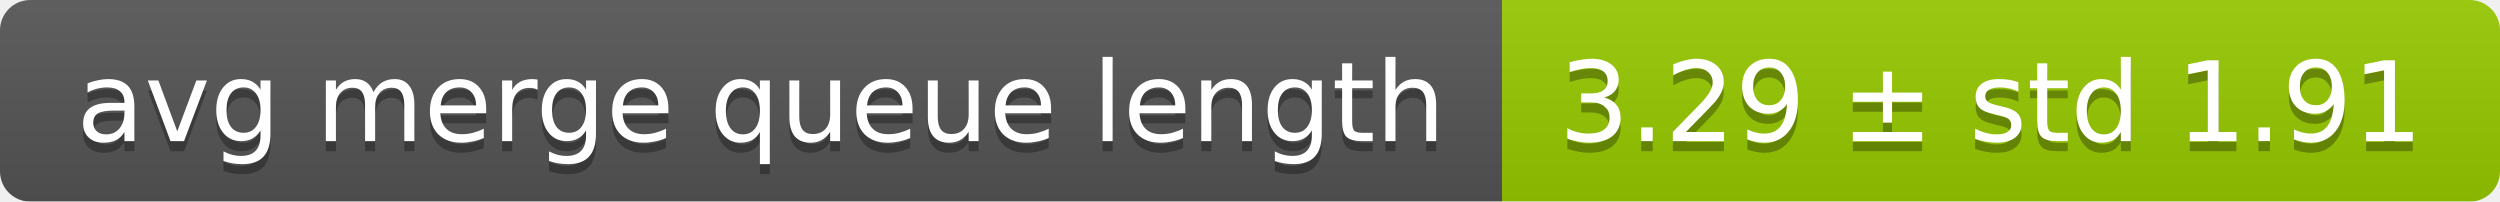
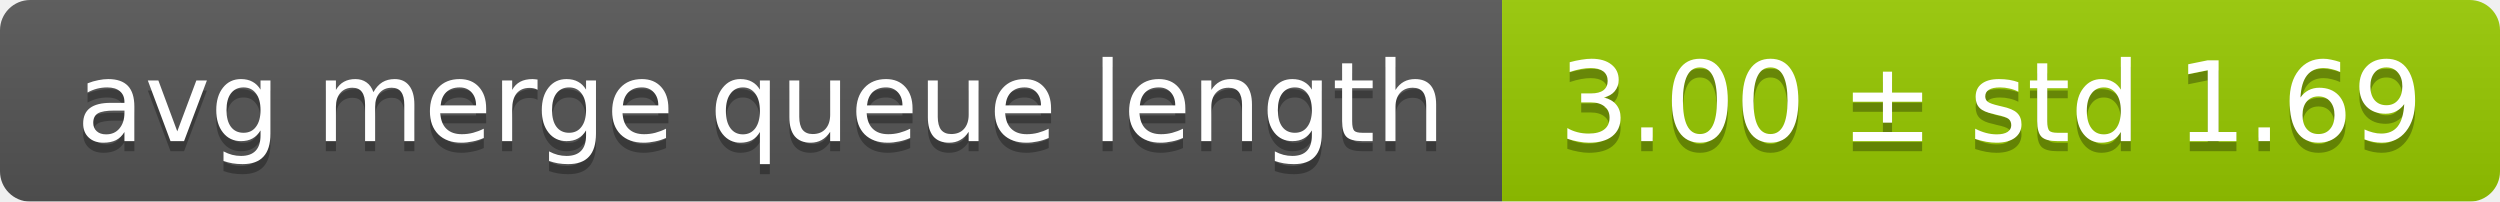
<svg xmlns="http://www.w3.org/2000/svg" width="248" height="20">
  <linearGradient id="smooth" x2="0" y2="100%">
    <stop offset="0" stop-color="#bbb" stop-opacity=".1" />
    <stop offset="1" stop-opacity=".1" />
  </linearGradient>
  <mask id="round">
    <rect width="248" height="20" rx="3" fill="#fff" />
  </mask>
  <g mask="url(#round)">
    <rect width="149" height="20" fill="#555" />
    <rect x="149" width="99" height="20" fill="#97ca00" />
    <rect width="248" height="20" fill="url(#smooth)" />
  </g>
  <g fill="#fff" text-anchor="middle" font-family="DejaVu Sans,Verdana,Geneva,sans-serif" font-size="11">
    <text x="75.5" y="15" fill="#010101" fill-opacity=".3">avg merge queue length</text>
    <text x="75.5" y="14">avg merge queue length</text>
-     <text x="197.5" y="15" fill="#010101" fill-opacity=".3">3.29 ± std 1.91</text>
-     <text x="197.5" y="14">3.29 ± std 1.91</text>
+     <text x="197.5" y="15" fill="#010101" fill-opacity=".3">3.00 ± std 1.69</text>
+     <text x="197.5" y="14">3.00 ± std 1.69</text>
  </g>
</svg>
